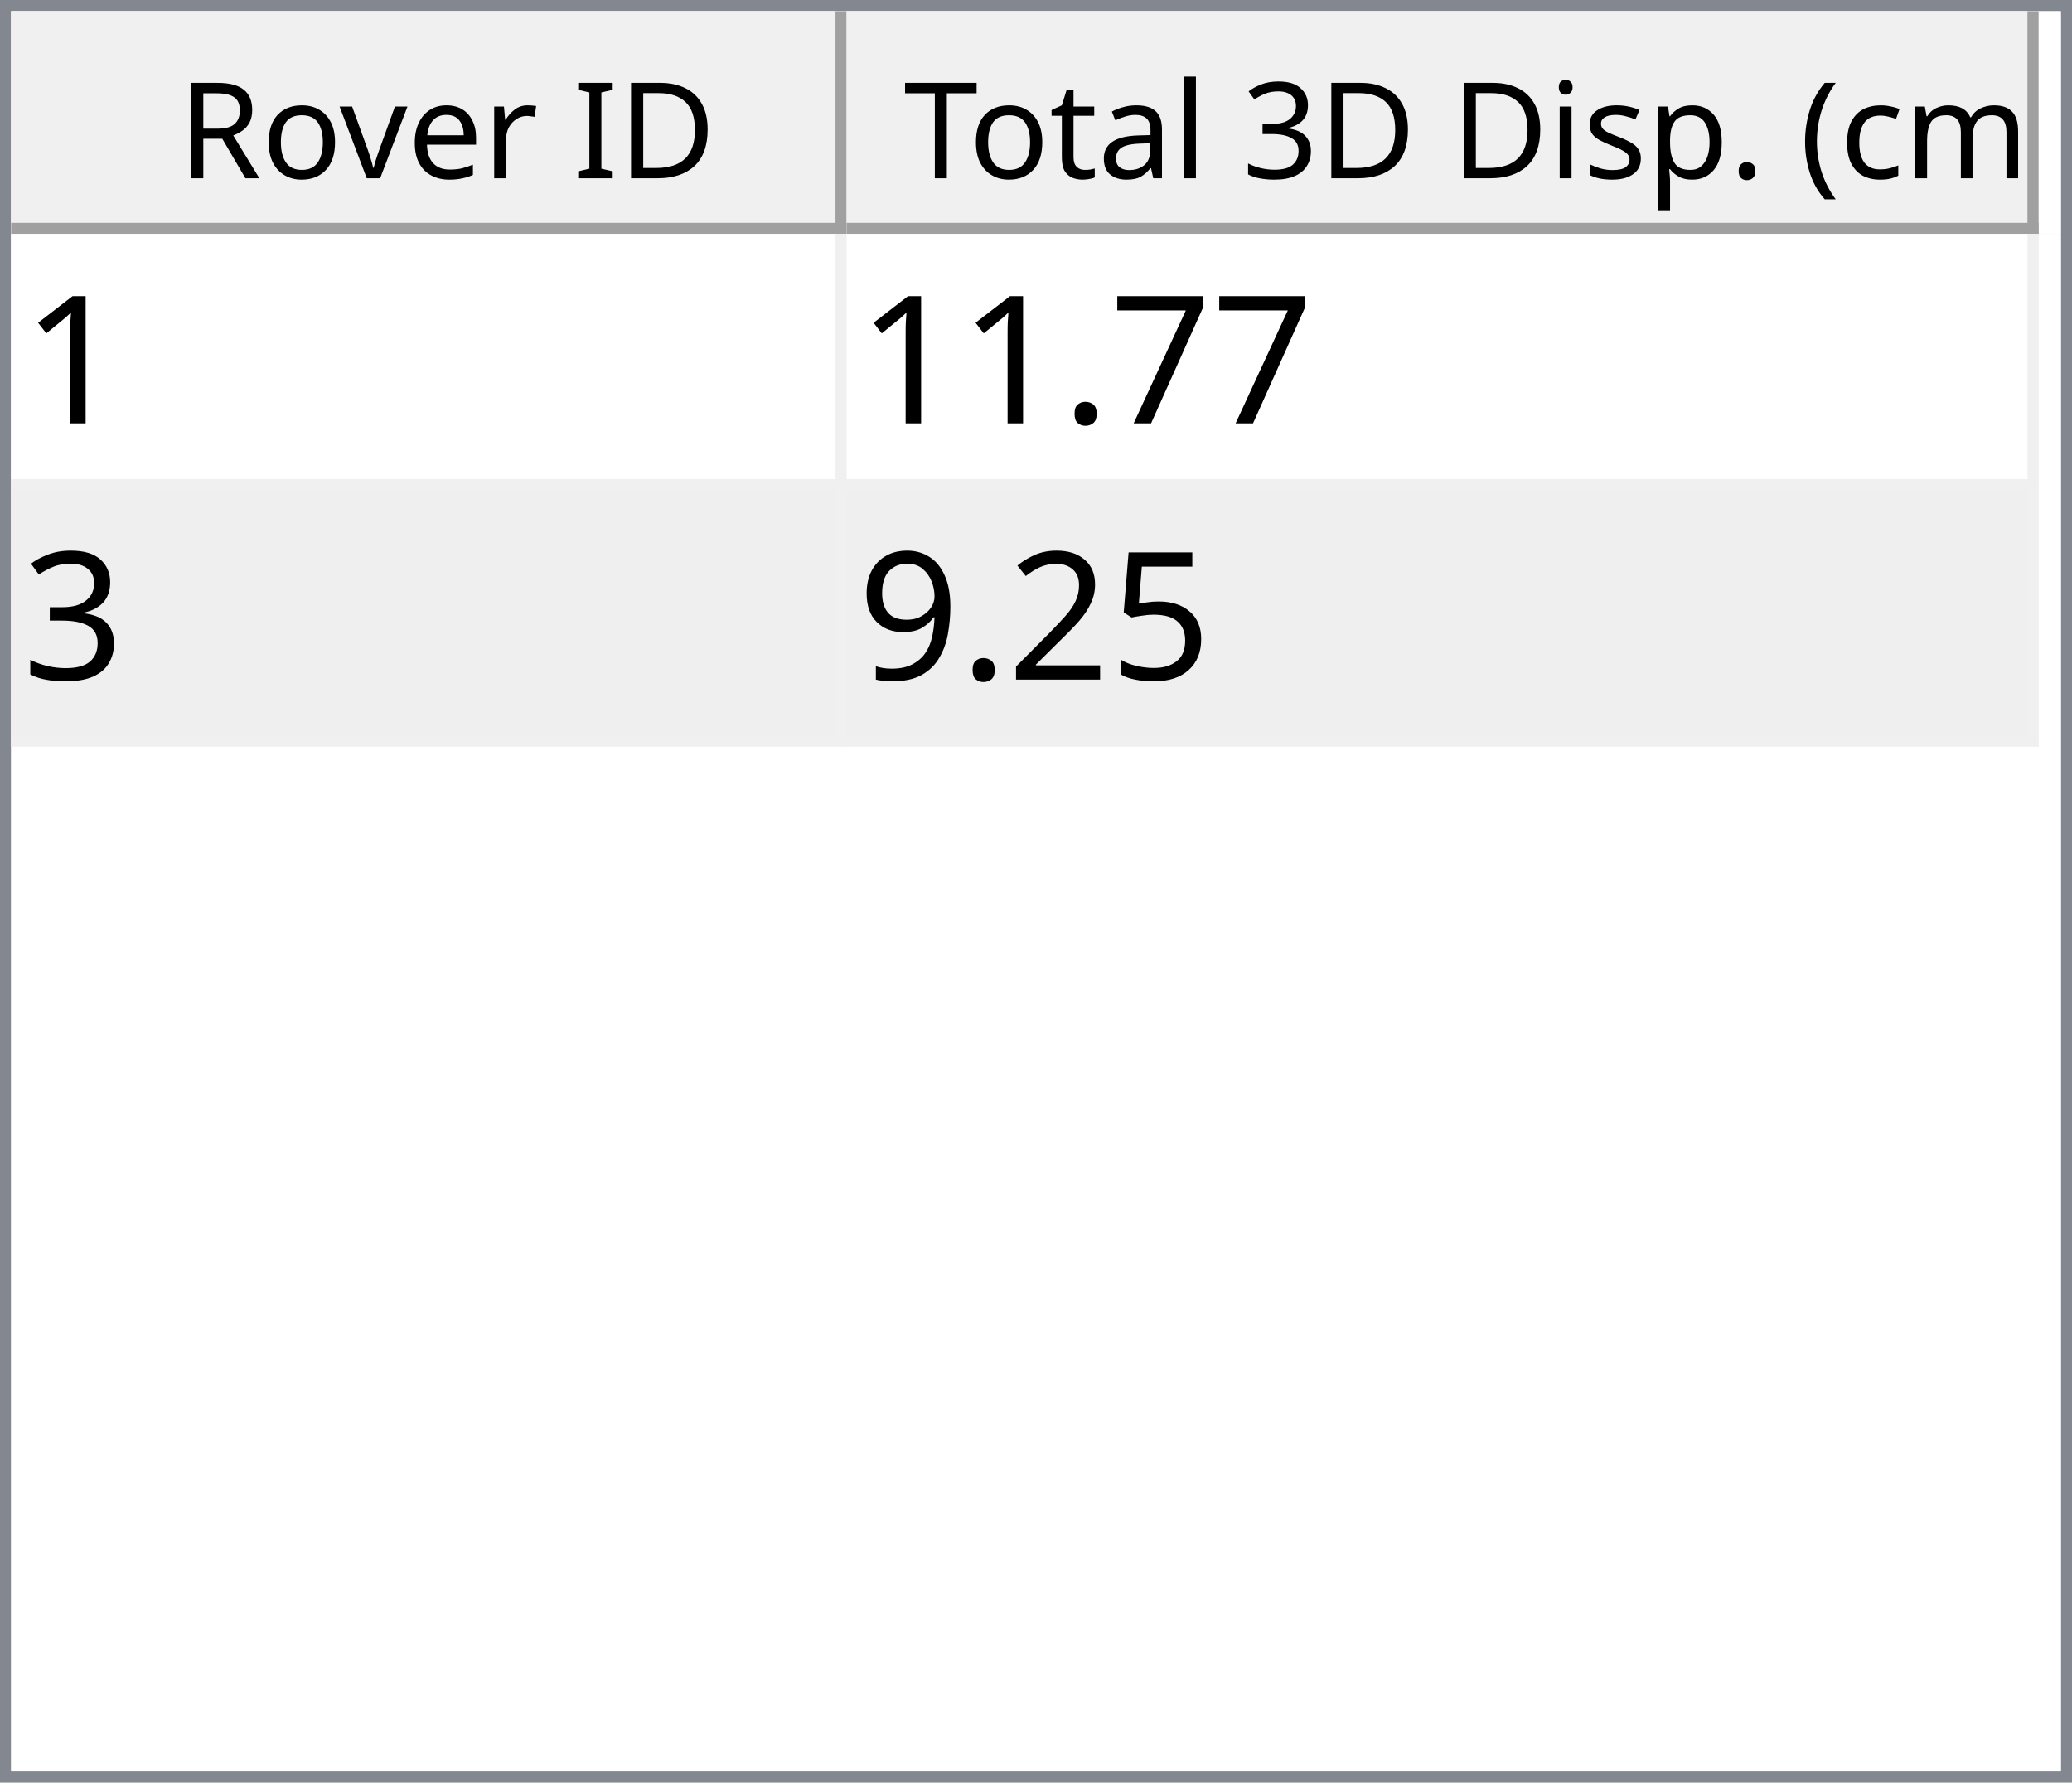
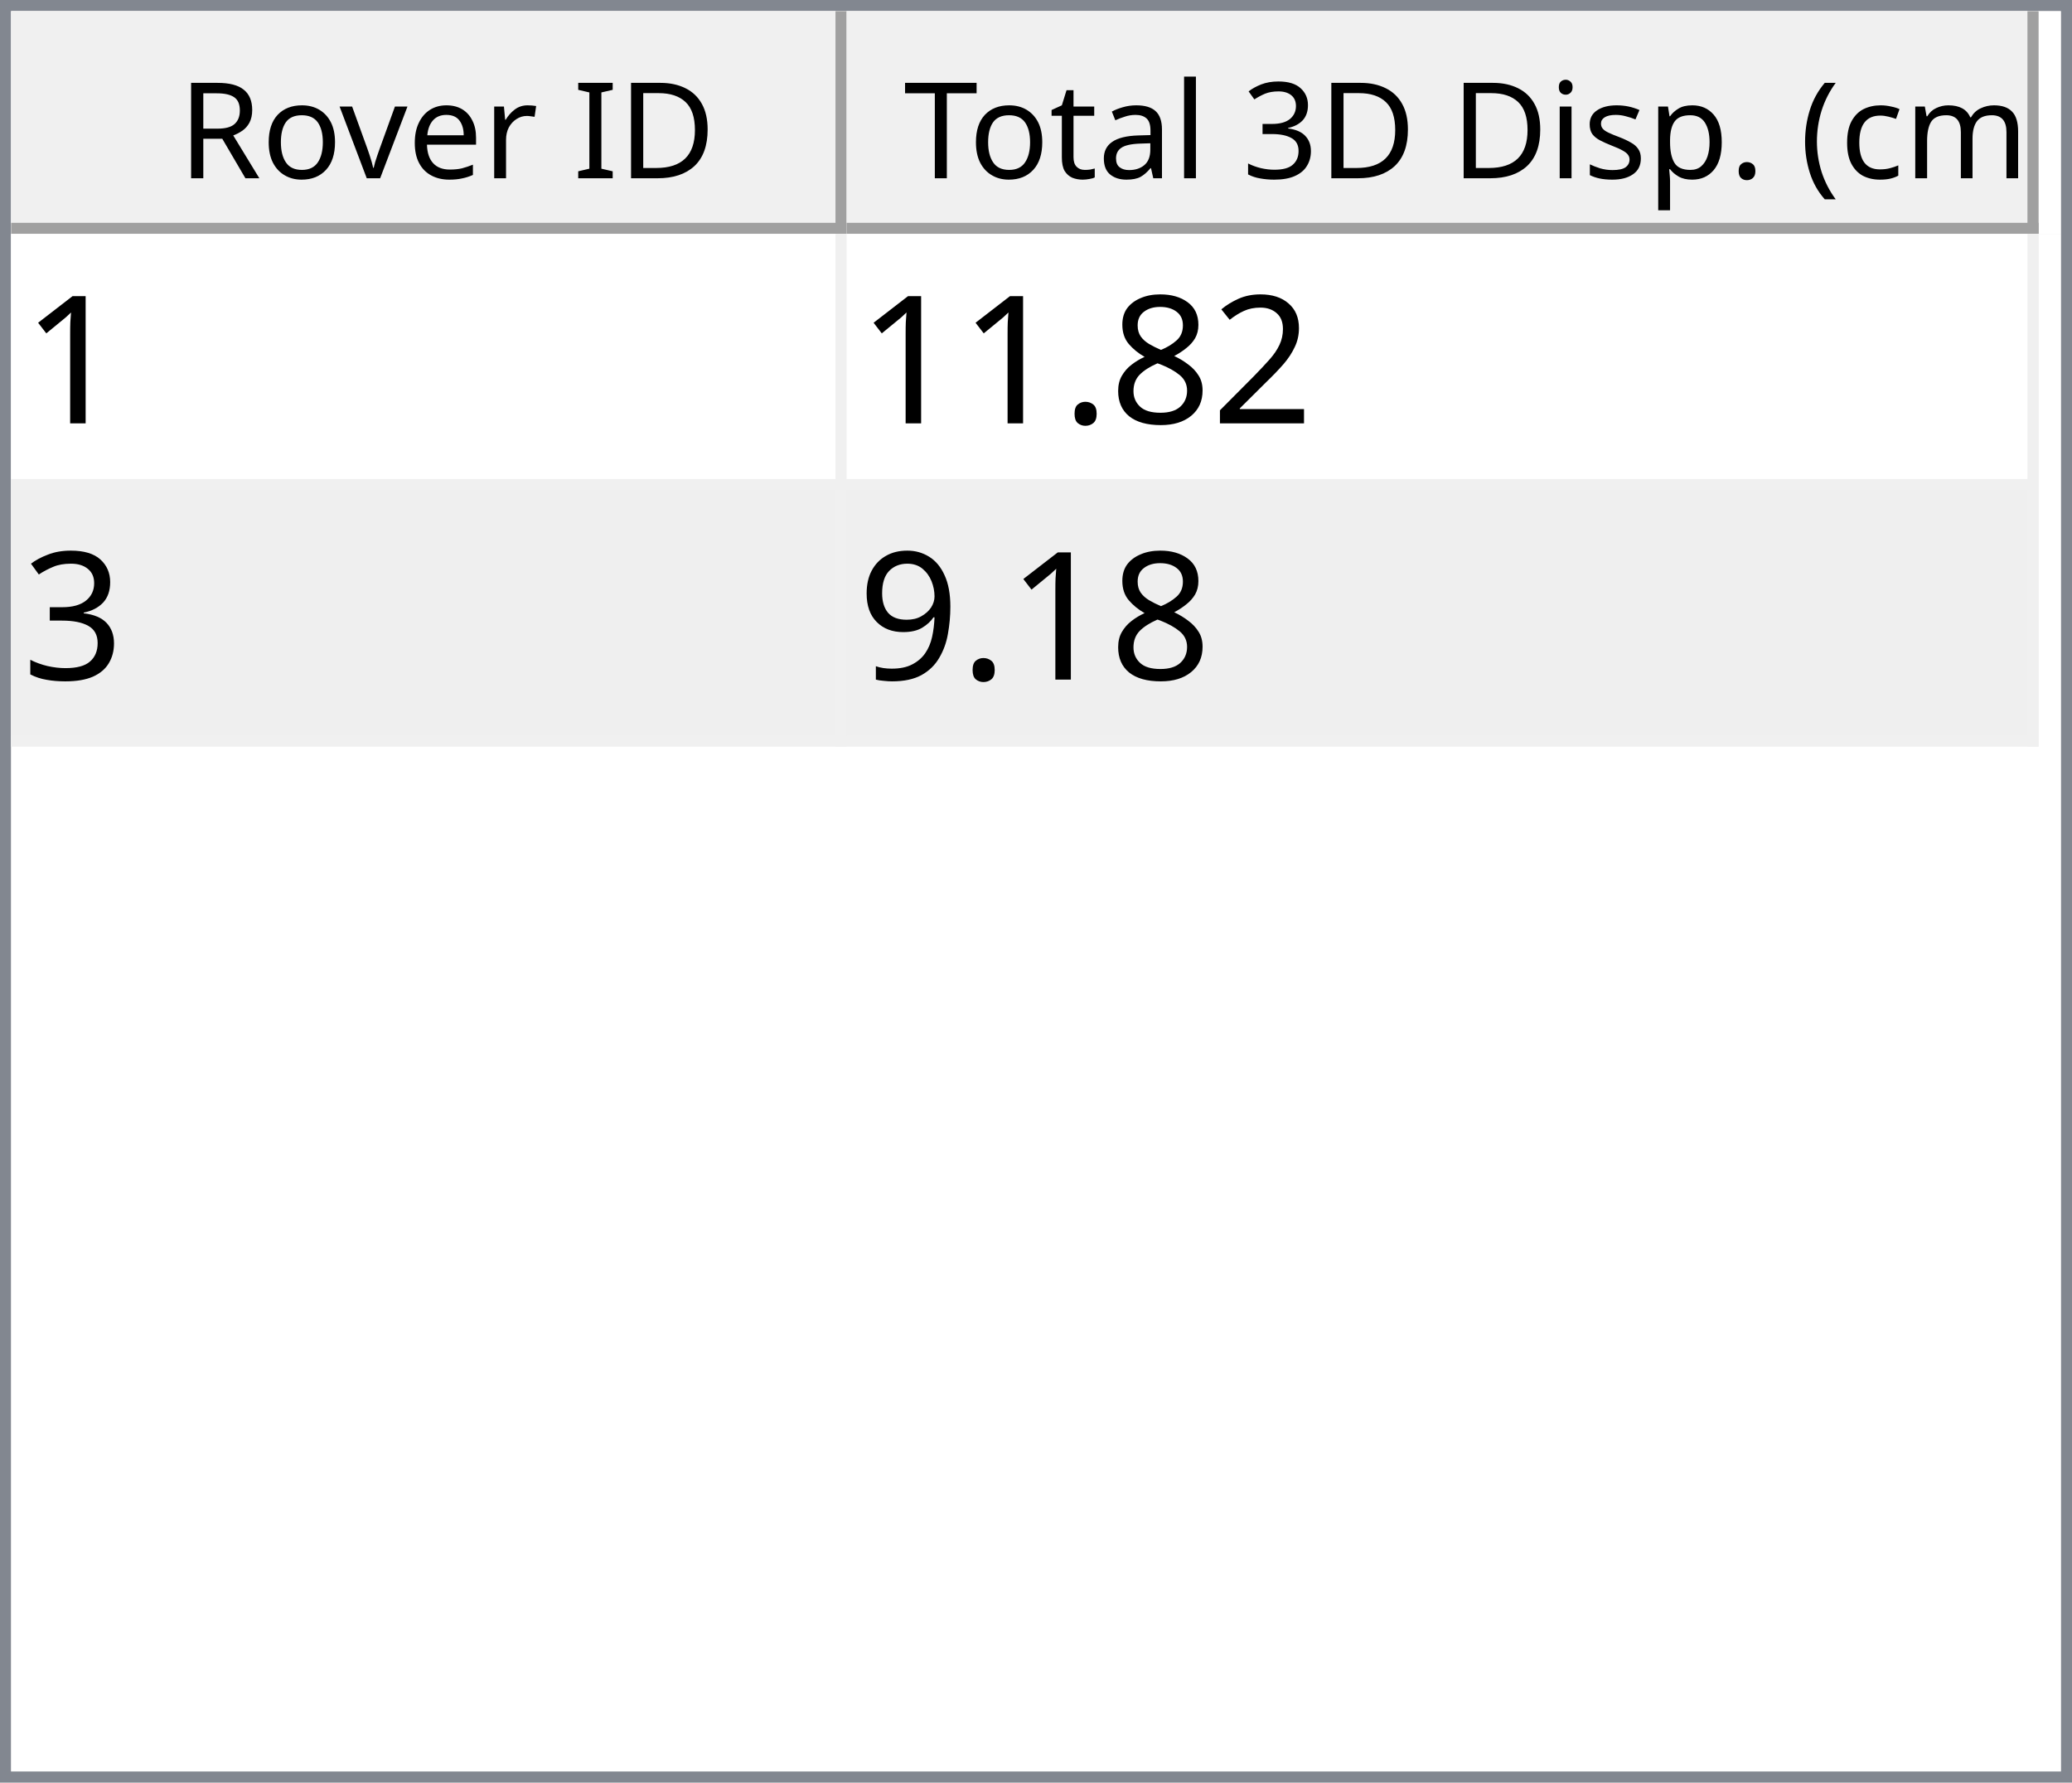
<svg xmlns="http://www.w3.org/2000/svg" style="fill-opacity:1; color-rendering:auto; color-interpolation:auto; text-rendering:auto; stroke:black; stroke-linecap:square; stroke-miterlimit:10; shape-rendering:auto; stroke-opacity:1; fill:black; stroke-dasharray:none; font-weight:normal; stroke-width:1; font-family:'Dialog'; font-style:normal; stroke-linejoin:miter; font-size:12px; stroke-dashoffset:0; image-rendering:auto;" width="186" height="160">
  <defs id="genericDefs" />
  <g>
    <defs id="defs1">
      <clipPath clipPathUnits="userSpaceOnUse" id="clipPath1">
        <path d="M0 0 L186 0 L186 160 L0 160 L0 0 Z" />
      </clipPath>
      <clipPath clipPathUnits="userSpaceOnUse" id="clipPath2">
        <path d="M0 0 L0 160 L186 160 L186 0 Z" />
      </clipPath>
      <clipPath clipPathUnits="userSpaceOnUse" id="clipPath3">
        <path d="M0 0 L0 20 L184 20 L184 0 Z" />
      </clipPath>
      <clipPath clipPathUnits="userSpaceOnUse" id="clipPath4">
        <path d="M0 0 L0 20 L75 20 L75 0 Z" />
      </clipPath>
      <clipPath clipPathUnits="userSpaceOnUse" id="clipPath5">
        <path d="M1 1 L1 19 L74 19 L74 1 Z" />
      </clipPath>
      <clipPath clipPathUnits="userSpaceOnUse" id="clipPath6">
        <path d="M0 0 L0 18 L73 18 L73 0 Z" />
      </clipPath>
      <clipPath clipPathUnits="userSpaceOnUse" id="clipPath7">
        <path d="M-0.5 -0.5 L-0.5 19.5 L74.5 19.5 L74.5 -0.5 Z" />
      </clipPath>
      <clipPath clipPathUnits="userSpaceOnUse" id="clipPath8">
        <path d="M0 0 L0 20 L107 20 L107 0 Z" />
      </clipPath>
      <clipPath clipPathUnits="userSpaceOnUse" id="clipPath9">
        <path d="M1 1 L1 19 L106 19 L106 1 Z" />
      </clipPath>
      <clipPath clipPathUnits="userSpaceOnUse" id="clipPath10">
        <path d="M0 0 L0 18 L105 18 L105 0 Z" />
      </clipPath>
      <clipPath clipPathUnits="userSpaceOnUse" id="clipPath11">
        <path d="M-0.5 -0.5 L-0.5 19.5 L106.5 19.5 L106.5 -0.5 Z" />
      </clipPath>
      <clipPath clipPathUnits="userSpaceOnUse" id="clipPath12">
        <path d="M0 0 L0 138 L184 138 L184 0 Z" />
      </clipPath>
      <clipPath clipPathUnits="userSpaceOnUse" id="clipPath13">
        <path d="M0 0 L0 46 L182 46 L182 0 Z" />
      </clipPath>
      <clipPath clipPathUnits="userSpaceOnUse" id="clipPath14">
        <path d="M-0.5 -0.5 L-0.5 45.5 L181.5 45.5 L181.5 -0.5 Z" />
      </clipPath>
      <clipPath clipPathUnits="userSpaceOnUse" id="clipPath15">
        <path d="M0 0 L0 22 L74 22 L74 0 Z" />
      </clipPath>
      <clipPath clipPathUnits="userSpaceOnUse" id="clipPath16">
        <path d="M0 0 L0 22 L106 22 L106 0 Z" />
      </clipPath>
      <font horiz-adv-x="64.551" id="font1">
        <font-face ascent="107.91" descent="25.098" units-per-em="100" style="font-style:normal; font-family:Segoe UI; font-weight:normal;" />
        <missing-glyph horiz-adv-x="64.551" d="M8.109 0 L8.109 68.266 L56.453 68.266 L56.453 0 L8.109 0 ZM15.328 7.234 L49.219 7.234 L49.219 61.031 L15.328 61.031 L15.328 7.234 Z" />
        <glyph unicode="D" horiz-adv-x="70.117" d="M9.188 0 L9.188 70.016 L28.516 70.016 Q65.531 70.016 65.531 35.891 Q65.531 19.672 55.25 9.836 Q44.969 0 27.734 0 L9.188 0 ZM17.391 62.594 L17.391 7.422 L27.828 7.422 Q41.609 7.422 49.273 14.797 Q56.938 22.172 56.938 35.688 Q56.938 62.594 28.328 62.594 L17.391 62.594 Z" />
        <glyph unicode="I" horiz-adv-x="26.611" d="M17.391 0 L9.188 0 L9.188 70.016 L17.391 70.016 L17.391 0 Z" />
        <glyph unicode=" " horiz-adv-x="27.393" d="" />
        <glyph unicode="r" horiz-adv-x="34.766" d="M34.188 41.891 Q32.078 43.5 28.125 43.5 Q23 43.5 19.555 38.672 Q16.109 33.844 16.109 25.484 L16.109 0 L8.109 0 L8.109 50 L16.109 50 L16.109 39.703 L16.312 39.703 Q18.016 44.969 21.531 47.922 Q25.047 50.875 29.391 50.875 Q32.516 50.875 34.188 50.203 L34.188 41.891 Z" />
        <glyph unicode="e" horiz-adv-x="52.295" d="M48.297 23 L12.984 23 Q13.188 14.656 17.484 10.109 Q21.781 5.562 29.297 5.562 Q37.75 5.562 44.828 11.141 L44.828 3.609 Q38.234 -1.172 27.391 -1.172 Q16.797 -1.172 10.742 5.641 Q4.688 12.453 4.688 24.812 Q4.688 36.469 11.305 43.82 Q17.922 51.172 27.734 51.172 Q37.547 51.172 42.922 44.828 Q48.297 38.484 48.297 27.203 L48.297 23 ZM40.094 29.781 Q40.047 36.719 36.75 40.578 Q33.453 44.438 27.594 44.438 Q21.922 44.438 17.969 40.383 Q14.016 36.328 13.094 29.781 L40.094 29.781 Z" />
        <glyph unicode="v" horiz-adv-x="47.9" d="M47.406 50 L27.484 0 L19.625 0 L0.688 50 L9.469 50 L22.172 13.672 Q23.578 9.672 23.922 6.688 L24.125 6.688 Q24.609 10.453 25.688 13.484 L38.969 50 L47.406 50 Z" />
        <glyph unicode="o" horiz-adv-x="58.594" d="M29 -1.172 Q17.922 -1.172 11.305 5.836 Q4.688 12.844 4.688 24.422 Q4.688 37.016 11.57 44.094 Q18.453 51.172 30.172 51.172 Q41.359 51.172 47.633 44.289 Q53.906 37.406 53.906 25.203 Q53.906 13.234 47.141 6.031 Q40.375 -1.172 29 -1.172 ZM29.594 44.438 Q21.875 44.438 17.383 39.188 Q12.891 33.938 12.891 24.703 Q12.891 15.828 17.43 10.695 Q21.969 5.562 29.594 5.562 Q37.359 5.562 41.531 10.594 Q45.703 15.625 45.703 24.906 Q45.703 34.281 41.531 39.359 Q37.359 44.438 29.594 44.438 Z" />
        <glyph unicode="R" horiz-adv-x="59.814" d="M59.375 0 L49.609 0 L37.891 19.625 Q36.281 22.359 34.766 24.289 Q33.25 26.219 31.664 27.438 Q30.078 28.656 28.25 29.219 Q26.422 29.781 24.125 29.781 L17.391 29.781 L17.391 0 L9.188 0 L9.188 70.016 L30.078 70.016 Q34.672 70.016 38.555 68.867 Q42.438 67.719 45.289 65.375 Q48.141 63.031 49.758 59.547 Q51.375 56.062 51.375 51.375 Q51.375 47.703 50.273 44.656 Q49.172 41.609 47.148 39.211 Q45.125 36.812 42.266 35.133 Q39.406 33.453 35.844 32.516 L35.844 32.328 Q37.594 31.547 38.891 30.547 Q40.188 29.547 41.359 28.18 Q42.531 26.812 43.68 25.078 Q44.828 23.344 46.234 21.047 L59.375 0 ZM17.391 62.594 L17.391 37.203 L28.516 37.203 Q31.594 37.203 34.203 38.133 Q36.812 39.062 38.719 40.797 Q40.625 42.531 41.703 45.047 Q42.781 47.562 42.781 50.688 Q42.781 56.297 39.141 59.445 Q35.5 62.594 28.609 62.594 L17.391 62.594 Z" />
        <glyph unicode=")" horiz-adv-x="30.176" d="M8.297 -15.922 L1.172 -15.922 Q16.406 2.344 16.406 26.812 Q16.406 51.469 1.078 70.016 L8.297 70.016 Q23.531 52.156 23.531 26.703 Q23.531 1.375 8.297 -15.922 Z" />
        <glyph unicode="m" horiz-adv-x="86.133" d="M79.109 0 L71.094 0 L71.094 28.719 Q71.094 37.016 68.531 40.727 Q65.969 44.438 59.906 44.438 Q54.781 44.438 51.195 39.75 Q47.609 35.062 47.609 28.516 L47.609 0 L39.594 0 L39.594 29.688 Q39.594 44.438 28.219 44.438 Q22.953 44.438 19.531 40.016 Q16.109 35.594 16.109 28.516 L16.109 0 L8.109 0 L8.109 50 L16.109 50 L16.109 42.094 L16.312 42.094 Q21.625 51.172 31.844 51.172 Q36.969 51.172 40.773 48.312 Q44.578 45.453 46 40.828 Q51.562 51.172 62.594 51.172 Q79.109 51.172 79.109 30.812 L79.109 0 Z" />
        <glyph unicode="c" horiz-adv-x="46.191" d="M42.188 2.297 Q36.422 -1.172 28.516 -1.172 Q17.828 -1.172 11.258 5.789 Q4.688 12.75 4.688 23.828 Q4.688 36.188 11.766 43.68 Q18.844 51.172 30.672 51.172 Q37.25 51.172 42.281 48.734 L42.281 40.531 Q36.719 44.438 30.375 44.438 Q22.703 44.438 17.797 38.945 Q12.891 33.453 12.891 24.516 Q12.891 15.719 17.508 10.641 Q22.125 5.562 29.891 5.562 Q36.422 5.562 42.188 9.906 L42.188 2.297 Z" />
        <glyph unicode="(" horiz-adv-x="30.176" d="M29.109 -15.922 L21.969 -15.922 Q6.844 1.375 6.844 26.703 Q6.844 52.156 21.969 70.016 L29.203 70.016 Q13.875 51.469 13.875 26.812 Q13.875 2.344 29.109 -15.922 Z" />
        <glyph unicode="." horiz-adv-x="21.68" d="M10.891 -1.078 Q8.641 -1.078 7.055 0.539 Q5.469 2.156 5.469 4.391 Q5.469 6.641 7.055 8.273 Q8.641 9.906 10.891 9.906 Q13.188 9.906 14.797 8.273 Q16.406 6.641 16.406 4.391 Q16.406 2.156 14.797 0.539 Q13.188 -1.078 10.891 -1.078 Z" />
        <glyph unicode="p" horiz-adv-x="58.789" d="M16.312 7.234 L16.109 7.234 L16.109 -23 L8.109 -23 L8.109 50 L16.109 50 L16.109 41.219 L16.312 41.219 Q22.219 51.172 33.594 51.172 Q43.266 51.172 48.688 44.461 Q54.109 37.75 54.109 26.469 Q54.109 13.922 48 6.375 Q41.891 -1.172 31.297 -1.172 Q21.578 -1.172 16.312 7.234 ZM16.109 27.391 L16.109 20.406 Q16.109 14.203 20.141 9.883 Q24.172 5.562 30.375 5.562 Q37.641 5.562 41.773 11.133 Q45.906 16.703 45.906 26.609 Q45.906 34.969 42.047 39.703 Q38.188 44.438 31.594 44.438 Q24.609 44.438 20.359 39.578 Q16.109 34.719 16.109 27.391 Z" />
        <glyph unicode="s" horiz-adv-x="42.432" d="M5.078 1.812 L5.078 10.406 Q11.625 5.562 19.484 5.562 Q30.031 5.562 30.031 12.594 Q30.031 14.594 29.125 15.992 Q28.219 17.391 26.68 18.461 Q25.141 19.531 23.07 20.383 Q21 21.234 18.609 22.172 Q15.281 23.484 12.766 24.828 Q10.25 26.172 8.57 27.859 Q6.891 29.547 6.031 31.695 Q5.172 33.844 5.172 36.719 Q5.172 40.234 6.789 42.945 Q8.406 45.656 11.086 47.484 Q13.766 49.312 17.211 50.242 Q20.656 51.172 24.312 51.172 Q30.812 51.172 35.938 48.922 L35.938 40.828 Q30.422 44.438 23.25 44.438 Q21 44.438 19.195 43.922 Q17.391 43.406 16.094 42.477 Q14.797 41.547 14.086 40.258 Q13.375 38.969 13.375 37.406 Q13.375 35.453 14.086 34.133 Q14.797 32.812 16.164 31.789 Q17.531 30.766 19.484 29.938 Q21.438 29.109 23.922 28.125 Q27.25 26.859 29.883 25.516 Q32.516 24.172 34.375 22.484 Q36.234 20.797 37.234 18.602 Q38.234 16.406 38.234 13.375 Q38.234 9.672 36.602 6.938 Q34.969 4.203 32.234 2.398 Q29.5 0.594 25.93 -0.289 Q22.359 -1.172 18.453 -1.172 Q10.75 -1.172 5.078 1.812 Z" />
        <glyph unicode="i" horiz-adv-x="24.219" d="M12.203 62.703 Q10.062 62.703 8.547 64.164 Q7.031 65.625 7.031 67.875 Q7.031 70.125 8.547 71.609 Q10.062 73.094 12.203 73.094 Q14.406 73.094 15.945 71.609 Q17.484 70.125 17.484 67.875 Q17.484 65.719 15.945 64.211 Q14.406 62.703 12.203 62.703 ZM16.109 0 L8.109 0 L8.109 50 L16.109 50 L16.109 0 Z" />
        <glyph unicode="3" horiz-adv-x="53.906" d="M46.531 19.828 Q46.531 15.094 44.75 11.211 Q42.969 7.328 39.719 4.57 Q36.469 1.812 31.93 0.297 Q27.391 -1.219 21.922 -1.219 Q11.922 -1.219 6 2.594 L6 11.188 Q13.094 5.609 22.219 5.609 Q25.875 5.609 28.828 6.539 Q31.781 7.469 33.906 9.227 Q36.031 10.984 37.18 13.477 Q38.328 15.969 38.328 19.094 Q38.328 32.812 18.797 32.812 L12.984 32.812 L12.984 39.594 L18.5 39.594 Q35.797 39.594 35.797 52.484 Q35.797 64.406 22.609 64.406 Q15.188 64.406 8.688 59.422 L8.688 67.188 Q15.375 71.188 24.609 71.188 Q29 71.188 32.57 69.969 Q36.141 68.75 38.68 66.555 Q41.219 64.359 42.609 61.281 Q44 58.203 44 54.5 Q44 40.672 30.031 36.719 L30.031 36.531 Q33.594 36.141 36.625 34.797 Q39.656 33.453 41.852 31.305 Q44.047 29.156 45.289 26.25 Q46.531 23.344 46.531 19.828 Z" />
        <glyph unicode="l" horiz-adv-x="24.219" d="M16.109 0 L8.109 0 L8.109 74.031 L16.109 74.031 L16.109 0 Z" />
        <glyph unicode="a" horiz-adv-x="50.879" d="M43.891 0 L35.891 0 L35.891 7.812 L35.688 7.812 Q30.469 -1.172 20.312 -1.172 Q12.844 -1.172 8.617 2.781 Q4.391 6.734 4.391 13.281 Q4.391 27.297 20.906 29.594 L35.891 31.688 Q35.891 44.438 25.594 44.438 Q16.547 44.438 9.281 38.281 L9.281 46.484 Q16.656 51.172 26.266 51.172 Q43.891 51.172 43.891 32.516 L43.891 0 ZM35.891 25.297 L23.828 23.641 Q18.266 22.859 15.43 20.875 Q12.594 18.891 12.594 13.875 Q12.594 10.203 15.211 7.883 Q17.828 5.562 22.172 5.562 Q28.125 5.562 32.008 9.742 Q35.891 13.922 35.891 20.312 L35.891 25.297 Z" />
        <glyph unicode="t" horiz-adv-x="33.887" d="M31.297 0.484 Q28.469 -1.078 23.828 -1.078 Q10.688 -1.078 10.688 13.578 L10.688 43.172 L2.094 43.172 L2.094 50 L10.688 50 L10.688 62.203 L18.703 64.797 L18.703 50 L31.297 50 L31.297 43.172 L18.703 43.172 L18.703 14.984 Q18.703 9.969 20.414 7.82 Q22.125 5.672 26.078 5.672 Q29.109 5.672 31.297 7.328 L31.297 0.484 Z" />
        <glyph unicode="T" horiz-adv-x="52.393" d="M50.594 62.594 L30.375 62.594 L30.375 0 L22.172 0 L22.172 62.594 L2 62.594 L2 70.016 L50.594 70.016 L50.594 62.594 Z" />
      </font>
      <font horiz-adv-x="75.0" id="font2">
        <font-face ascent="100.537" descent="21.973" units-per-em="100" style="font-style:normal; font-family:sans-serif; font-weight:normal;" />
        <missing-glyph horiz-adv-x="75.0" d="M12.5 0 L12.5 62.5 L62.5 62.5 L62.5 0 L12.5 0 ZM14.062 1.562 L60.938 1.562 L60.938 60.938 L14.062 60.938 L14.062 1.562 Z" />
        <glyph unicode="1" horiz-adv-x="55.615" d="M37.25 0 L28.469 0 L28.469 56 Q25.297 52.984 20.141 49.953 Q14.984 46.922 10.891 45.406 L10.891 53.906 Q18.266 57.375 23.781 62.305 Q29.297 67.234 31.594 71.875 L37.25 71.875 L37.25 0 Z" />
-         <glyph unicode="7" horiz-adv-x="55.615" d="M4.734 62.203 L4.734 70.656 L51.078 70.656 L51.078 63.812 Q44.234 56.547 37.523 44.484 Q30.812 32.422 27.156 19.672 Q24.516 10.688 23.781 0 L14.75 0 Q14.891 8.453 18.062 20.414 Q21.234 32.375 27.172 43.484 Q33.109 54.594 39.797 62.203 L4.734 62.203 Z" />
+         <glyph unicode="2" horiz-adv-x="55.615" d="M50.344 8.453 L50.344 0 L3.031 0 Q2.938 3.172 4.047 6.109 Q5.859 10.938 9.836 15.625 Q13.812 20.312 21.344 26.469 Q33.016 36.031 37.117 41.625 Q41.219 47.219 41.219 52.203 Q41.219 57.422 37.477 61.008 Q33.734 64.594 27.734 64.594 Q21.391 64.594 17.578 60.789 Q13.766 56.984 13.719 50.25 L4.688 51.172 Q5.609 61.281 11.664 66.578 Q17.719 71.875 27.938 71.875 Q38.234 71.875 44.242 66.164 Q50.25 60.453 50.25 52 Q50.25 47.703 48.492 43.555 Q46.734 39.406 42.656 34.812 Q38.578 30.219 29.109 22.219 Q21.188 15.578 18.945 13.211 Q16.703 10.844 15.234 8.453 L50.344 8.453 Z" />
+         <glyph unicode="8" horiz-adv-x="55.615" d="M17.672 38.812 Q12.203 40.828 9.57 44.539 Q6.938 48.25 6.938 53.422 Q6.938 61.234 12.555 66.555 Q18.172 71.875 27.484 71.875 Q36.859 71.875 42.578 66.43 Q48.297 60.984 48.297 53.172 Q48.297 48.188 45.68 44.508 Q43.062 40.828 37.75 38.812 Q44.344 36.672 47.781 31.883 Q51.219 27.094 51.219 20.453 Q51.219 11.281 44.727 5.031 Q38.234 -1.219 27.641 -1.219 Q17.047 -1.219 10.547 5.055 Q4.047 11.328 4.047 20.703 Q4.047 27.688 7.594 32.398 Q11.141 37.109 17.672 38.812 ZM15.922 53.719 Q15.922 48.641 19.195 45.414 Q22.469 42.188 27.688 42.188 Q32.766 42.188 36.016 45.383 Q39.266 48.578 39.266 53.219 Q39.266 58.062 35.914 61.359 Q32.562 64.656 27.594 64.656 Q22.562 64.656 19.242 61.43 Q15.922 58.203 15.922 53.719 ZM13.094 20.656 Q13.094 16.891 14.875 13.375 Q16.656 9.859 20.172 7.93 Q23.688 6 27.734 6 Q34.031 6 38.133 10.055 Q42.234 14.109 42.234 20.359 Q42.234 26.703 38.016 30.859 Q33.797 35.016 27.438 35.016 Q21.234 35.016 17.164 30.914 Q13.094 26.812 13.094 20.656 Z" />
        <glyph unicode="." horiz-adv-x="27.783" d="M9.078 0 L9.078 10.016 L19.094 10.016 L19.094 0 L9.078 0 Z" />
        <glyph unicode="3" horiz-adv-x="55.615" d="M4.203 18.891 L12.984 20.062 Q14.5 12.594 18.141 9.297 Q21.781 6 27 6 Q33.203 6 37.477 10.297 Q41.75 14.594 41.75 20.953 Q41.75 27 37.797 30.93 Q33.844 34.859 27.734 34.859 Q25.25 34.859 21.531 33.891 L22.516 41.609 Q23.391 41.5 23.922 41.5 Q29.547 41.5 34.039 44.43 Q38.531 47.359 38.531 53.469 Q38.531 58.297 35.258 61.477 Q31.984 64.656 26.812 64.656 Q21.688 64.656 18.266 61.43 Q14.844 58.203 13.875 51.766 L5.078 53.328 Q6.688 62.156 12.398 67.016 Q18.109 71.875 26.609 71.875 Q32.469 71.875 37.398 69.359 Q42.328 66.844 44.945 62.5 Q47.562 58.156 47.562 53.266 Q47.562 48.641 45.07 44.828 Q42.578 41.016 37.703 38.766 Q44.047 37.312 47.562 32.695 Q51.078 28.078 51.078 21.141 Q51.078 11.766 44.242 5.25 Q37.406 -1.266 26.953 -1.266 Q17.531 -1.266 11.305 4.352 Q5.078 9.969 4.203 18.891 Z" />
-         <glyph unicode="5" horiz-adv-x="55.615" d="M4.156 18.75 L13.375 19.531 Q14.406 12.797 18.141 9.398 Q21.875 6 27.156 6 Q33.5 6 37.891 10.789 Q42.281 15.578 42.281 23.484 Q42.281 31 38.062 35.352 Q33.844 39.703 27 39.703 Q22.75 39.703 19.336 37.773 Q15.922 35.844 13.969 32.766 L5.719 33.844 L12.641 70.609 L48.25 70.609 L48.25 62.203 L19.672 62.203 L15.828 42.969 Q22.266 47.469 29.344 47.469 Q38.719 47.469 45.164 40.969 Q51.609 34.469 51.609 24.266 Q51.609 14.547 45.953 7.469 Q39.062 -1.219 27.156 -1.219 Q17.391 -1.219 11.211 4.25 Q5.031 9.719 4.156 18.75 Z" />
-         <glyph unicode="2" horiz-adv-x="55.615" d="M50.344 8.453 L50.344 0 L3.031 0 Q2.938 3.172 4.047 6.109 Q5.859 10.938 9.836 15.625 Q13.812 20.312 21.344 26.469 Q33.016 36.031 37.117 41.625 Q41.219 47.219 41.219 52.203 Q41.219 57.422 37.477 61.008 Q33.734 64.594 27.734 64.594 Q21.391 64.594 17.578 60.789 Q13.766 56.984 13.719 50.25 L4.688 51.172 Q5.609 61.281 11.664 66.578 Q17.719 71.875 27.938 71.875 Q38.234 71.875 44.242 66.164 Q50.25 60.453 50.25 52 Q50.25 47.703 48.492 43.555 Q46.734 39.406 42.656 34.812 Q38.578 30.219 29.109 22.219 Q21.188 15.578 18.945 13.211 Q16.703 10.844 15.234 8.453 L50.344 8.453 Z" />
        <glyph unicode="9" horiz-adv-x="55.615" d="M5.469 16.547 L13.922 17.328 Q14.984 11.375 18.016 8.688 Q21.047 6 25.781 6 Q29.828 6 32.883 7.859 Q35.938 9.719 37.891 12.82 Q39.844 15.922 41.164 21.195 Q42.484 26.469 42.484 31.938 Q42.484 32.516 42.438 33.688 Q39.797 29.5 35.234 26.883 Q30.672 24.266 25.344 24.266 Q16.453 24.266 10.305 30.711 Q4.156 37.156 4.156 47.703 Q4.156 58.594 10.578 65.234 Q17 71.875 26.656 71.875 Q33.641 71.875 39.43 68.117 Q45.219 64.359 48.219 57.398 Q51.219 50.438 51.219 37.25 Q51.219 23.531 48.242 15.406 Q45.266 7.281 39.383 3.031 Q33.5 -1.219 25.594 -1.219 Q17.188 -1.219 11.867 3.445 Q6.547 8.109 5.469 16.547 ZM41.453 48.141 Q41.453 55.719 37.43 60.156 Q33.406 64.594 27.734 64.594 Q21.875 64.594 17.531 59.812 Q13.188 55.031 13.188 47.406 Q13.188 40.578 17.312 36.305 Q21.438 32.031 27.484 32.031 Q33.594 32.031 37.523 36.305 Q41.453 40.578 41.453 48.141 Z" />
      </font>
    </defs>
    <g style="fill:white; stroke:white;">
      <rect x="0" y="0" width="186" style="clip-path:url(#clipPath1); stroke:none;" height="160" />
    </g>
    <g style="fill:white; text-rendering:optimizeSpeed; color-rendering:optimizeSpeed; image-rendering:optimizeSpeed; shape-rendering:crispEdges; stroke:white; color-interpolation:sRGB;">
      <rect x="0" width="186" height="160" y="0" style="stroke:none;" />
      <path style="stroke:none;" d="M0 160 L186 160 L186 0 L0 0 Z" />
    </g>
    <g style="fill:rgb(240,240,240); font-family:'Segoe UI'; stroke:rgb(240,240,240);">
      <rect x="0" y="0" width="186" style="clip-path:url(#clipPath2); stroke:none;" height="160" />
    </g>
    <g style="fill:rgb(130,135,144); font-family:'Segoe UI'; stroke:rgb(130,135,144);">
      <path d="M0 0 L186 0 L186 160 L0 160 L0 0 ZM1 1 L185 1 L185 159 L1 159 L1 1 Z" style="fill-rule:evenodd; clip-path:url(#clipPath2); stroke:none;" />
    </g>
    <g style="fill:white; font-family:'Segoe UI'; stroke:white;" transform="translate(1,1)">
      <rect x="0" y="0" width="184" style="clip-path:url(#clipPath3); stroke:none;" height="20" />
    </g>
    <g style="fill:rgb(240,240,240); font-family:'Segoe UI'; stroke:rgb(240,240,240);" transform="translate(1,1)">
      <rect x="0" y="0" width="75" style="clip-path:url(#clipPath4); stroke:none;" height="20" />
    </g>
    <g style="font-family:'Segoe UI';" transform="translate(2,2)">
      <text x="14" xml:space="preserve" y="14" style="clip-path:url(#clipPath6); stroke:none;">Rover ID</text>
    </g>
    <g style="fill:rgb(160,160,160); font-family:'Segoe UI'; stroke:rgb(160,160,160); stroke-linejoin:bevel;" transform="translate(1.5,1.5)">
      <line x1="74" x2="74" y1="0" style="fill:none; clip-path:url(#clipPath7);" y2="19" />
    </g>
    <g style="fill:rgb(160,160,160); font-family:'Segoe UI'; stroke:rgb(160,160,160); stroke-linejoin:bevel;" transform="matrix(1,0,0,1,1,1) translate(0.5,0.5)">
      <line x1="0" x2="74" y1="19" style="fill:none; clip-path:url(#clipPath7);" y2="19" />
    </g>
    <g style="fill:rgb(240,240,240); font-family:'Segoe UI'; stroke:rgb(240,240,240);" transform="translate(76,1)">
      <rect x="0" y="0" width="107" style="clip-path:url(#clipPath8); stroke:none;" height="20" />
    </g>
    <g style="font-family:'Segoe UI';" transform="translate(77,2)">
      <text x="1" xml:space="preserve" y="14" style="clip-path:url(#clipPath10); stroke:none;"> Total 3D Disp. (cm)</text>
    </g>
    <g style="fill:rgb(160,160,160); font-family:'Segoe UI'; stroke:rgb(160,160,160); stroke-linejoin:bevel;" transform="translate(76.5,1.5)">
      <line x1="106" x2="106" y1="0" style="fill:none; clip-path:url(#clipPath11);" y2="19" />
    </g>
    <g style="fill:rgb(160,160,160); font-family:'Segoe UI'; stroke:rgb(160,160,160); stroke-linejoin:bevel;" transform="matrix(1,0,0,1,76,1) translate(0.5,0.5)">
      <line x1="0" x2="106" y1="19" style="fill:none; clip-path:url(#clipPath11);" y2="19" />
    </g>
    <g style="fill:white; font-family:'Segoe UI'; stroke:white;" transform="translate(1,21)">
      <rect x="0" y="0" width="184" style="clip-path:url(#clipPath12); stroke:none;" height="138" />
    </g>
    <g style="fill:rgb(240,240,240); font-size:16px; font-family:sans-serif; stroke:rgb(240,240,240);" transform="translate(1,21)">
      <rect x="0" y="0" width="182" style="clip-path:url(#clipPath13); stroke:none;" height="46" />
      <line transform="translate(0.5,0.5)" x1="0" x2="181" y1="22" style="clip-path:url(#clipPath14); fill:none; stroke-linejoin:bevel;" y2="22" />
    </g>
    <g transform="matrix(1,0,0,1,1,21) translate(0.5,0.5)" style="fill:rgb(240,240,240); font-size:16px; font-family:sans-serif; stroke:rgb(240,240,240); stroke-linejoin:bevel;">
      <line x1="0" x2="181" y1="45" style="fill:none; clip-path:url(#clipPath14);" y2="45" />
    </g>
    <g transform="matrix(1,0,0,1,1,21) translate(0.5,0.5)" style="fill:rgb(240,240,240); font-size:16px; font-family:sans-serif; stroke:rgb(240,240,240); stroke-linejoin:bevel;">
      <line x1="74" x2="74" y1="0" style="fill:none; clip-path:url(#clipPath14);" y2="45" />
    </g>
    <g transform="matrix(1,0,0,1,1,21) translate(0.5,0.5)" style="fill:rgb(240,240,240); font-size:16px; font-family:sans-serif; stroke:rgb(240,240,240); stroke-linejoin:bevel;">
      <line x1="181" x2="181" y1="0" style="fill:none; clip-path:url(#clipPath14);" y2="45" />
    </g>
    <g style="fill:white; font-size:16px; font-family:sans-serif; stroke:white;" transform="matrix(1,0,0,1,1,21)">
      <rect x="0" y="0" width="74" style="clip-path:url(#clipPath15); stroke:none;" height="22" />
      <text x="1" y="17" style="fill:black; clip-path:url(#clipPath15); stroke:none;" xml:space="preserve">1</text>
    </g>
    <g style="fill:white; font-size:16px; font-family:sans-serif; stroke:white;" transform="matrix(1,0,0,1,1,21) translate(75,0)">
      <rect x="0" y="0" width="106" style="clip-path:url(#clipPath16); stroke:none;" height="22" />
-       <text x="1" y="17" style="fill:black; clip-path:url(#clipPath16); stroke:none;" xml:space="preserve">11.77</text>
+       <text x="1" y="17" style="fill:black; clip-path:url(#clipPath16); stroke:none;" xml:space="preserve">11.82</text>
    </g>
    <g style="fill:rgb(239,239,239); font-size:16px; font-family:sans-serif; stroke:rgb(239,239,239);" transform="matrix(1,0,0,1,1,21) translate(0,23)">
      <rect x="0" y="0" width="74" style="clip-path:url(#clipPath15); stroke:none;" height="22" />
      <text x="1" y="17" style="fill:black; clip-path:url(#clipPath15); stroke:none;" xml:space="preserve">3</text>
    </g>
    <g style="fill:rgb(239,239,239); font-size:16px; font-family:sans-serif; stroke:rgb(239,239,239);" transform="matrix(1,0,0,1,1,21) translate(75,23)">
      <rect x="0" y="0" width="106" style="clip-path:url(#clipPath16); stroke:none;" height="22" />
-       <text x="1" y="17" style="fill:black; clip-path:url(#clipPath16); stroke:none;" xml:space="preserve">9.25</text>
+       <text x="1" y="17" style="fill:black; clip-path:url(#clipPath16); stroke:none;" xml:space="preserve">9.18</text>
    </g>
  </g>
</svg>
